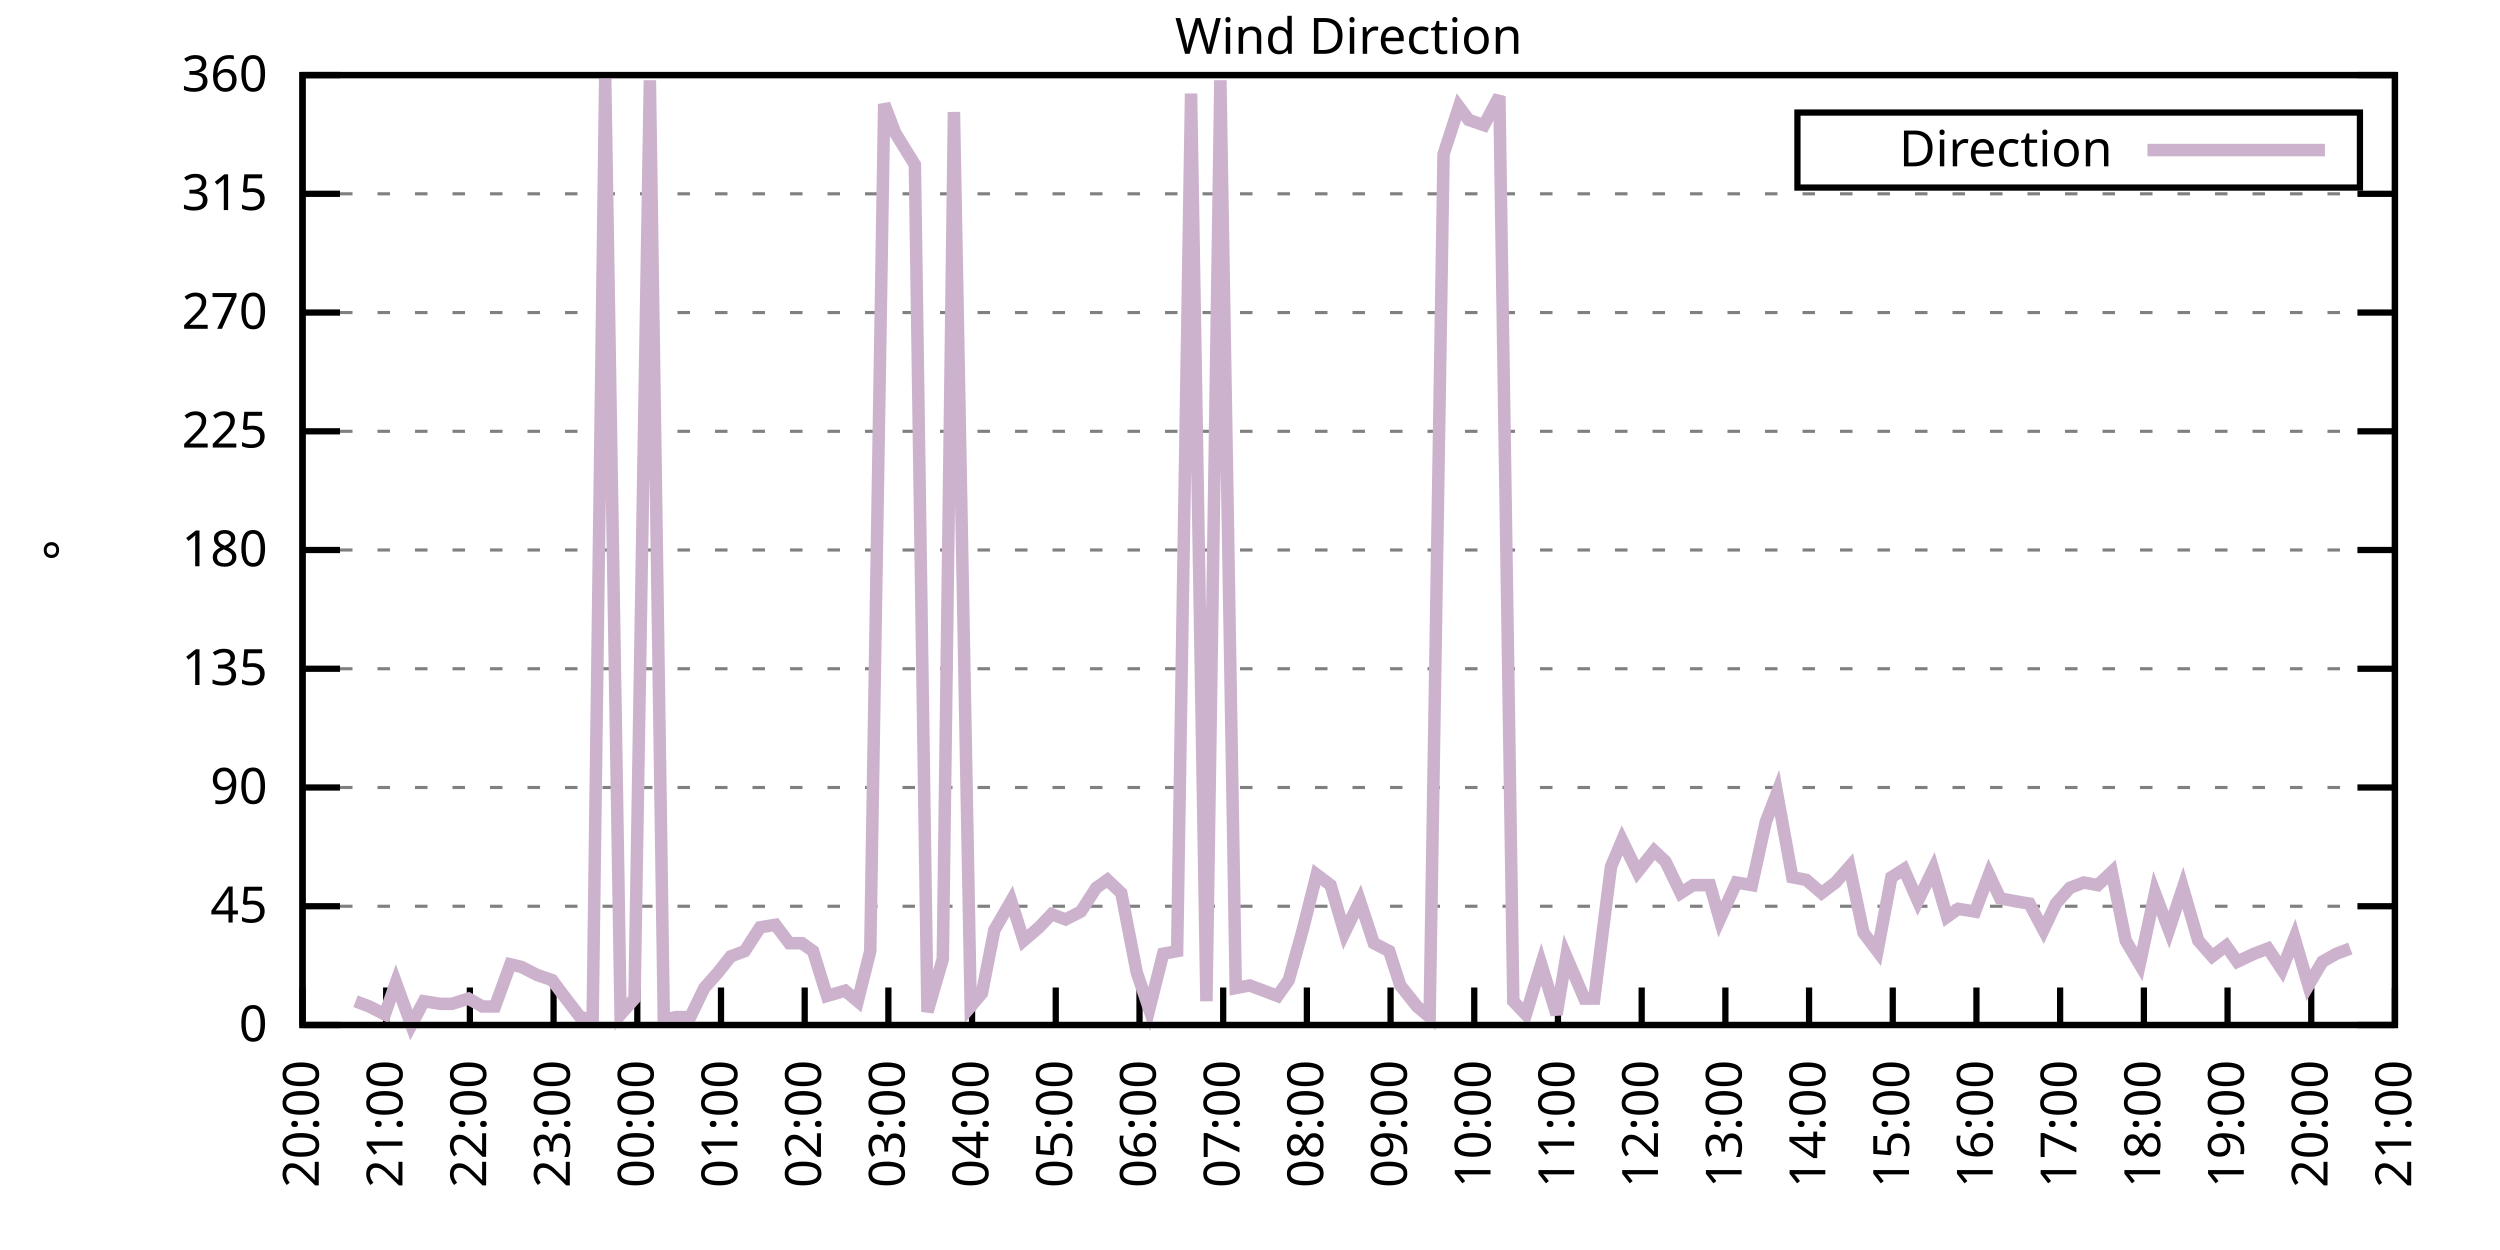
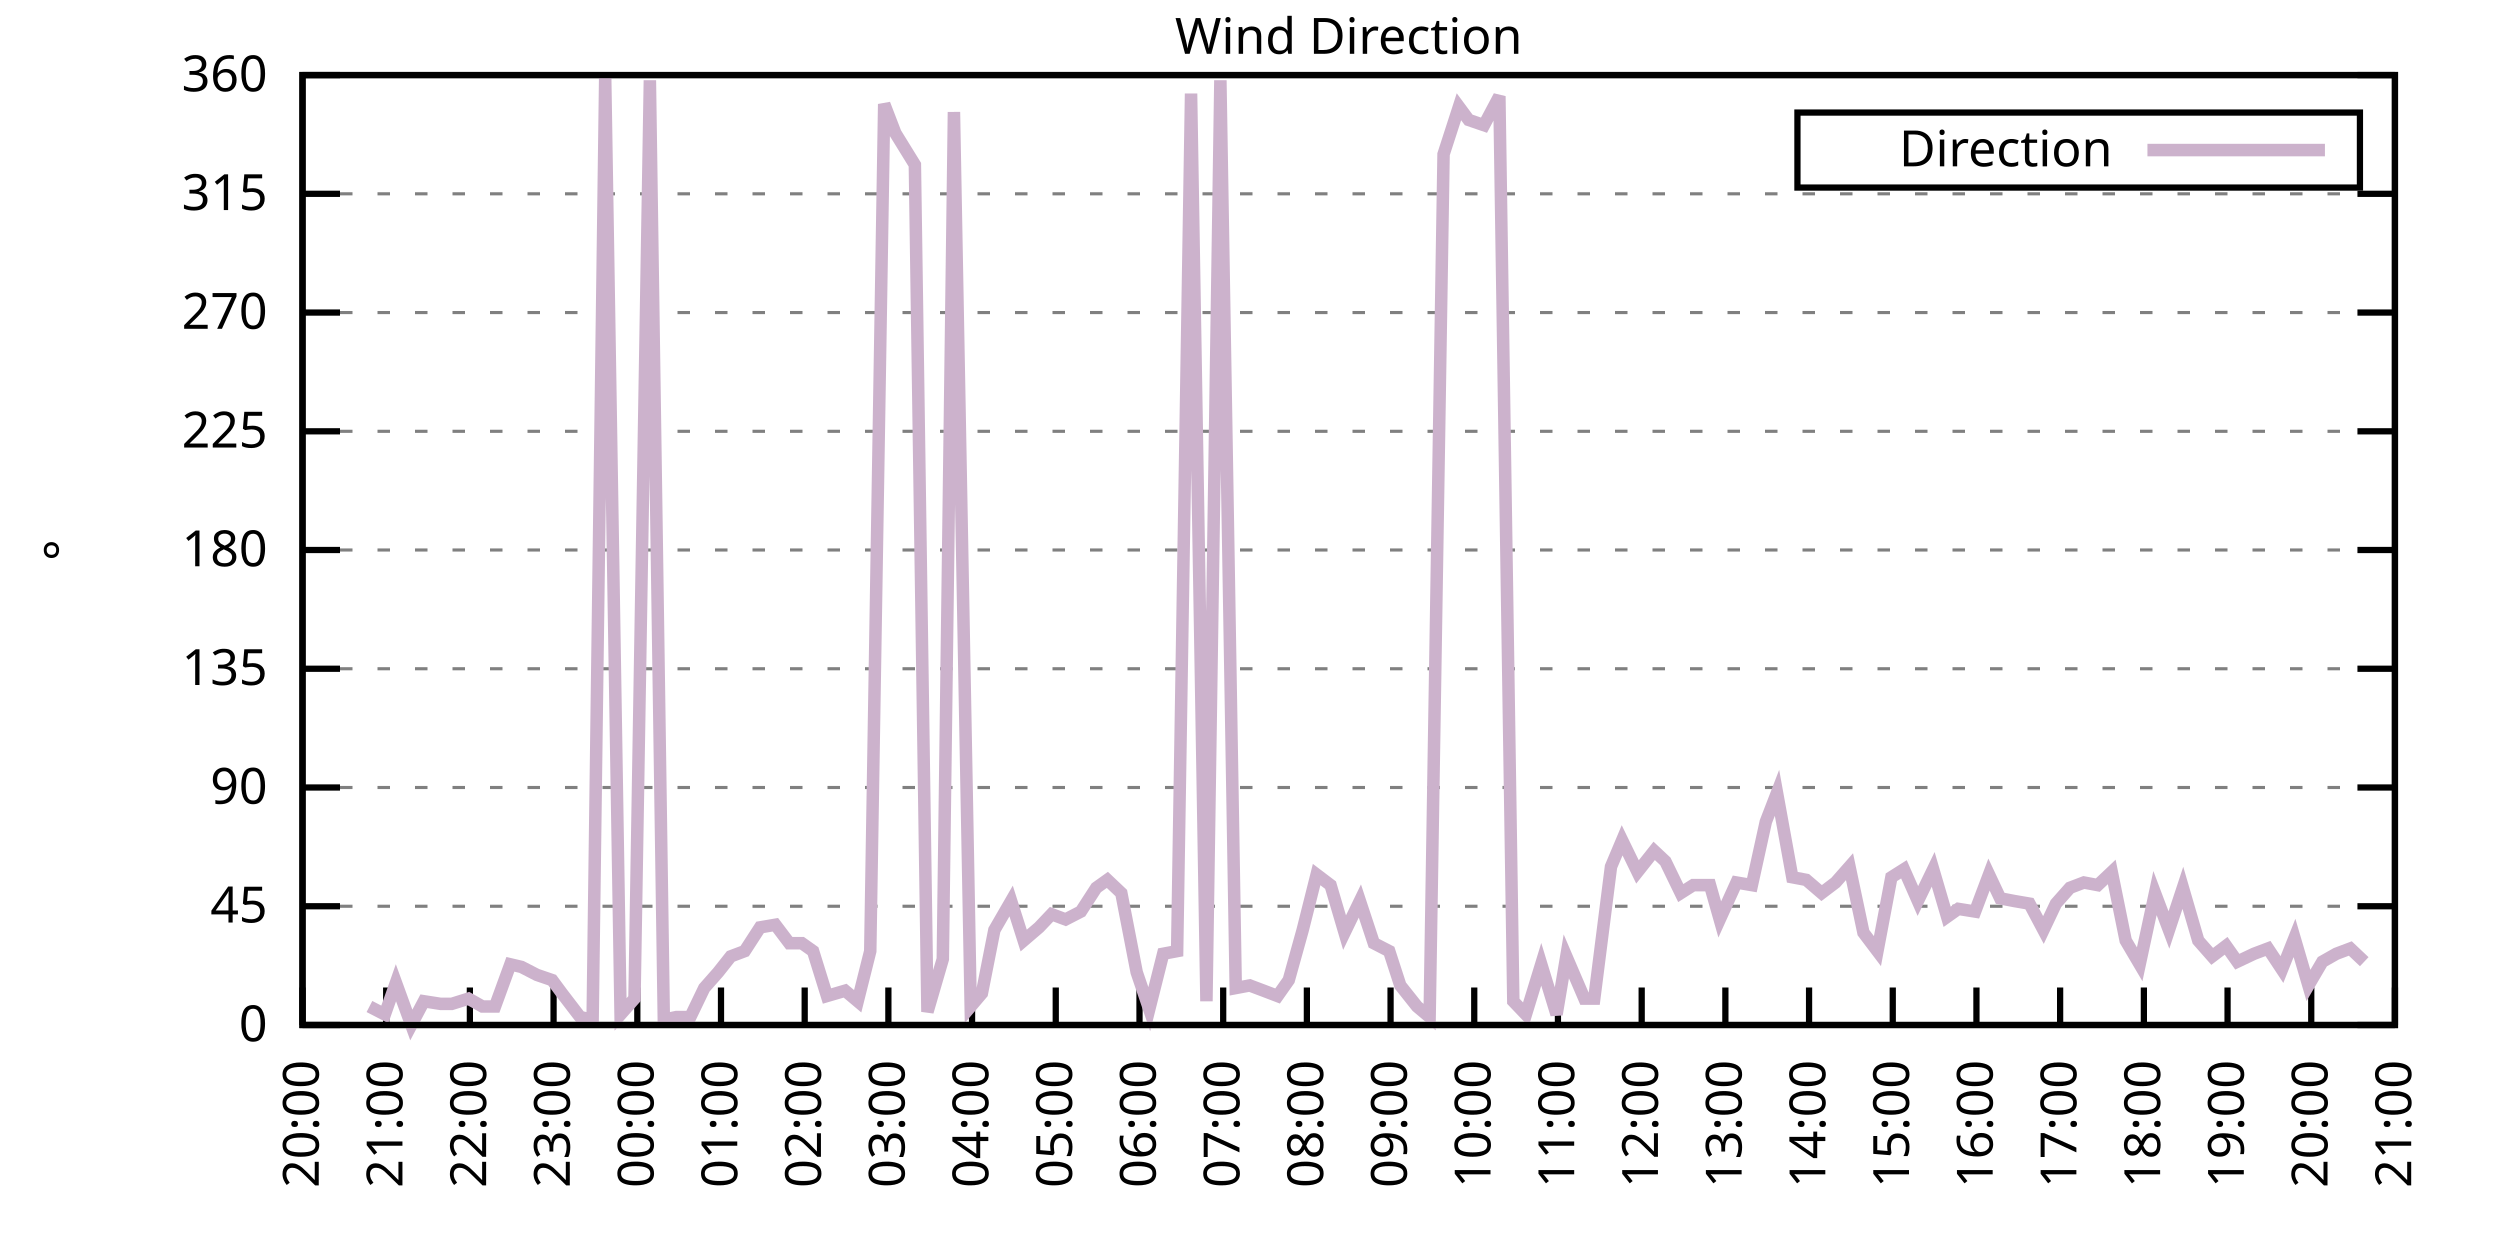
<svg xmlns="http://www.w3.org/2000/svg" xmlns:xlink="http://www.w3.org/1999/xlink" width="400" height="200" viewBox="0 0 400 200">
  <g id="gnuplot_canvas">
    <rect x="0" y="0" width="400" height="200" fill="none" />
    <defs>
      <circle id="gpDot" r="0.5" stroke-width="0.5" stroke="currentColor" />
      <path id="gpPt0" stroke-width="0.333" stroke="currentColor" d="M-1,0 h2 M0,-1 v2" />
      <path id="gpPt1" stroke-width="0.333" stroke="currentColor" d="M-1,-1 L1,1 M1,-1 L-1,1" />
      <path id="gpPt2" stroke-width="0.333" stroke="currentColor" d="M-1,0 L1,0 M0,-1 L0,1 M-1,-1 L1,1 M-1,1 L1,-1" />
      <rect id="gpPt3" stroke-width="0.333" stroke="currentColor" x="-1" y="-1" width="2" height="2" />
      <rect id="gpPt4" stroke-width="0.333" stroke="currentColor" fill="currentColor" x="-1" y="-1" width="2" height="2" />
      <circle id="gpPt5" stroke-width="0.333" stroke="currentColor" cx="0" cy="0" r="1" />
      <use xlink:href="#gpPt5" id="gpPt6" fill="currentColor" stroke="none" />
      <path id="gpPt7" stroke-width="0.333" stroke="currentColor" d="M0,-1.33 L-1.33,0.67 L1.33,0.67 z" />
      <use xlink:href="#gpPt7" id="gpPt8" fill="currentColor" stroke="none" />
      <use xlink:href="#gpPt7" id="gpPt9" stroke="currentColor" transform="rotate(180)" />
      <use xlink:href="#gpPt9" id="gpPt10" fill="currentColor" stroke="none" />
      <use xlink:href="#gpPt3" id="gpPt11" stroke="currentColor" transform="rotate(45)" />
      <use xlink:href="#gpPt11" id="gpPt12" fill="currentColor" stroke="none" />
      <path id="gpPt13" stroke-width="0.333" stroke="currentColor" d="M0,1.330 L1.265,0.411 L0.782,-1.067 L-0.782,-1.076 L-1.265,0.411 z" />
      <use xlink:href="#gpPt13" id="gpPt14" fill="currentColor" stroke="none" />
      <filter id="textbox" filterUnits="objectBoundingBox" x="0" y="0" height="1" width="1">
        <feFlood flood-color="white" flood-opacity="1" result="bgnd" />
        <feComposite in="SourceGraphic" in2="bgnd" operator="atop" />
      </filter>
      <filter id="greybox" filterUnits="objectBoundingBox" x="0" y="0" height="1" width="1">
        <feFlood flood-color="lightgrey" flood-opacity="1" result="grey" />
        <feComposite in="SourceGraphic" in2="grey" operator="atop" />
      </filter>
    </defs>
    <g fill="none" color="white" stroke="currentColor" stroke-width="1.00" stroke-linecap="butt" stroke-linejoin="miter">
</g>
    <g fill="none" color="black" stroke="currentColor" stroke-width="1.00" stroke-linecap="butt" stroke-linejoin="miter">
      <g stroke="none" shape-rendering="crispEdges">
        <polygon fill="rgb(255, 255, 255)" points="48.40,164.00 383.18,164.00 383.18,12.02 48.40,12.02 " />
      </g>
    </g>
    <g fill="none" color="black" stroke="currentColor" stroke-width="1.00" stroke-linecap="butt" stroke-linejoin="miter">
</g>
    <g fill="none" color="black" stroke="black" stroke-width="0.50" stroke-linecap="butt" stroke-linejoin="miter">
</g>
    <g fill="none" color="gray" stroke="currentColor" stroke-width="0.50" stroke-linecap="butt" stroke-linejoin="miter">
      <path stroke="gray" stroke-dasharray="2,4" class="gridline" d="M48.40,164.00 L383.19,164.00  " />
    </g>
    <g fill="none" color="gray" stroke="gray" stroke-width="1.00" stroke-linecap="butt" stroke-linejoin="miter">
</g>
    <g fill="none" color="black" stroke="currentColor" stroke-width="1.00" stroke-linecap="butt" stroke-linejoin="miter">
      <path stroke="black" d="M48.40,164.00 L54.40,164.00 M383.19,164.00 L377.19,164.00  " />
      <g transform="translate(42.80,166.60)" stroke="none" fill="black" font-family="Sans" font-size="8.00" text-anchor="end">
        <text>
          <tspan font-family="Sans"> 0</tspan>
        </text>
      </g>
    </g>
    <g fill="none" color="black" stroke="currentColor" stroke-width="1.00" stroke-linecap="butt" stroke-linejoin="miter">
</g>
    <g fill="none" color="black" stroke="black" stroke-width="0.50" stroke-linecap="butt" stroke-linejoin="miter">
</g>
    <g fill="none" color="gray" stroke="currentColor" stroke-width="0.50" stroke-linecap="butt" stroke-linejoin="miter">
      <path stroke="gray" stroke-dasharray="2,4" class="gridline" d="M48.40,145.00 L383.19,145.00  " />
    </g>
    <g fill="none" color="gray" stroke="gray" stroke-width="1.00" stroke-linecap="butt" stroke-linejoin="miter">
</g>
    <g fill="none" color="black" stroke="currentColor" stroke-width="1.00" stroke-linecap="butt" stroke-linejoin="miter">
      <path stroke="black" d="M48.40,145.00 L54.40,145.00 M383.19,145.00 L377.19,145.00  " />
      <g transform="translate(42.80,147.60)" stroke="none" fill="black" font-family="Sans" font-size="8.00" text-anchor="end">
        <text>
          <tspan font-family="Sans"> 45</tspan>
        </text>
      </g>
    </g>
    <g fill="none" color="black" stroke="currentColor" stroke-width="1.00" stroke-linecap="butt" stroke-linejoin="miter">
</g>
    <g fill="none" color="black" stroke="black" stroke-width="0.50" stroke-linecap="butt" stroke-linejoin="miter">
</g>
    <g fill="none" color="gray" stroke="currentColor" stroke-width="0.50" stroke-linecap="butt" stroke-linejoin="miter">
      <path stroke="gray" stroke-dasharray="2,4" class="gridline" d="M48.40,126.00 L383.19,126.00  " />
    </g>
    <g fill="none" color="gray" stroke="gray" stroke-width="1.00" stroke-linecap="butt" stroke-linejoin="miter">
</g>
    <g fill="none" color="black" stroke="currentColor" stroke-width="1.00" stroke-linecap="butt" stroke-linejoin="miter">
      <path stroke="black" d="M48.40,126.00 L54.40,126.00 M383.19,126.00 L377.19,126.00  " />
      <g transform="translate(42.80,128.60)" stroke="none" fill="black" font-family="Sans" font-size="8.00" text-anchor="end">
        <text>
          <tspan font-family="Sans"> 90</tspan>
        </text>
      </g>
    </g>
    <g fill="none" color="black" stroke="currentColor" stroke-width="1.00" stroke-linecap="butt" stroke-linejoin="miter">
</g>
    <g fill="none" color="black" stroke="black" stroke-width="0.50" stroke-linecap="butt" stroke-linejoin="miter">
</g>
    <g fill="none" color="gray" stroke="currentColor" stroke-width="0.50" stroke-linecap="butt" stroke-linejoin="miter">
      <path stroke="gray" stroke-dasharray="2,4" class="gridline" d="M48.40,107.00 L383.19,107.00  " />
    </g>
    <g fill="none" color="gray" stroke="gray" stroke-width="1.00" stroke-linecap="butt" stroke-linejoin="miter">
</g>
    <g fill="none" color="black" stroke="currentColor" stroke-width="1.00" stroke-linecap="butt" stroke-linejoin="miter">
      <path stroke="black" d="M48.40,107.00 L54.40,107.00 M383.19,107.00 L377.19,107.00  " />
      <g transform="translate(42.80,109.60)" stroke="none" fill="black" font-family="Sans" font-size="8.00" text-anchor="end">
        <text>
          <tspan font-family="Sans"> 135</tspan>
        </text>
      </g>
    </g>
    <g fill="none" color="black" stroke="currentColor" stroke-width="1.00" stroke-linecap="butt" stroke-linejoin="miter">
</g>
    <g fill="none" color="black" stroke="black" stroke-width="0.50" stroke-linecap="butt" stroke-linejoin="miter">
</g>
    <g fill="none" color="gray" stroke="currentColor" stroke-width="0.50" stroke-linecap="butt" stroke-linejoin="miter">
      <path stroke="gray" stroke-dasharray="2,4" class="gridline" d="M48.40,88.00 L383.19,88.00  " />
    </g>
    <g fill="none" color="gray" stroke="gray" stroke-width="1.00" stroke-linecap="butt" stroke-linejoin="miter">
</g>
    <g fill="none" color="black" stroke="currentColor" stroke-width="1.00" stroke-linecap="butt" stroke-linejoin="miter">
      <path stroke="black" d="M48.40,88.00 L54.40,88.00 M383.19,88.00 L377.19,88.00  " />
      <g transform="translate(42.80,90.60)" stroke="none" fill="black" font-family="Sans" font-size="8.00" text-anchor="end">
        <text>
          <tspan font-family="Sans"> 180</tspan>
        </text>
      </g>
    </g>
    <g fill="none" color="black" stroke="currentColor" stroke-width="1.00" stroke-linecap="butt" stroke-linejoin="miter">
</g>
    <g fill="none" color="black" stroke="black" stroke-width="0.50" stroke-linecap="butt" stroke-linejoin="miter">
</g>
    <g fill="none" color="gray" stroke="currentColor" stroke-width="0.50" stroke-linecap="butt" stroke-linejoin="miter">
      <path stroke="gray" stroke-dasharray="2,4" class="gridline" d="M48.40,69.01 L383.19,69.01  " />
    </g>
    <g fill="none" color="gray" stroke="gray" stroke-width="1.00" stroke-linecap="butt" stroke-linejoin="miter">
</g>
    <g fill="none" color="black" stroke="currentColor" stroke-width="1.00" stroke-linecap="butt" stroke-linejoin="miter">
      <path stroke="black" d="M48.40,69.01 L54.40,69.01 M383.19,69.01 L377.19,69.01  " />
      <g transform="translate(42.80,71.61)" stroke="none" fill="black" font-family="Sans" font-size="8.00" text-anchor="end">
        <text>
          <tspan font-family="Sans"> 225</tspan>
        </text>
      </g>
    </g>
    <g fill="none" color="black" stroke="currentColor" stroke-width="1.00" stroke-linecap="butt" stroke-linejoin="miter">
</g>
    <g fill="none" color="black" stroke="black" stroke-width="0.50" stroke-linecap="butt" stroke-linejoin="miter">
</g>
    <g fill="none" color="gray" stroke="currentColor" stroke-width="0.50" stroke-linecap="butt" stroke-linejoin="miter">
      <path stroke="gray" stroke-dasharray="2,4" class="gridline" d="M48.40,50.01 L383.19,50.01  " />
    </g>
    <g fill="none" color="gray" stroke="gray" stroke-width="1.00" stroke-linecap="butt" stroke-linejoin="miter">
</g>
    <g fill="none" color="black" stroke="currentColor" stroke-width="1.00" stroke-linecap="butt" stroke-linejoin="miter">
      <path stroke="black" d="M48.40,50.01 L54.40,50.01 M383.19,50.01 L377.19,50.01  " />
      <g transform="translate(42.80,52.61)" stroke="none" fill="black" font-family="Sans" font-size="8.00" text-anchor="end">
        <text>
          <tspan font-family="Sans"> 270</tspan>
        </text>
      </g>
    </g>
    <g fill="none" color="black" stroke="currentColor" stroke-width="1.00" stroke-linecap="butt" stroke-linejoin="miter">
</g>
    <g fill="none" color="black" stroke="black" stroke-width="0.50" stroke-linecap="butt" stroke-linejoin="miter">
</g>
    <g fill="none" color="gray" stroke="currentColor" stroke-width="0.50" stroke-linecap="butt" stroke-linejoin="miter">
      <path stroke="gray" stroke-dasharray="2,4" class="gridline" d="M48.40,31.01 L383.19,31.01  " />
    </g>
    <g fill="none" color="gray" stroke="gray" stroke-width="1.00" stroke-linecap="butt" stroke-linejoin="miter">
</g>
    <g fill="none" color="black" stroke="currentColor" stroke-width="1.00" stroke-linecap="butt" stroke-linejoin="miter">
      <path stroke="black" d="M48.40,31.01 L54.40,31.01 M383.19,31.01 L377.19,31.01  " />
      <g transform="translate(42.80,33.61)" stroke="none" fill="black" font-family="Sans" font-size="8.00" text-anchor="end">
        <text>
          <tspan font-family="Sans"> 315</tspan>
        </text>
      </g>
    </g>
    <g fill="none" color="black" stroke="currentColor" stroke-width="1.00" stroke-linecap="butt" stroke-linejoin="miter">
</g>
    <g fill="none" color="black" stroke="black" stroke-width="0.50" stroke-linecap="butt" stroke-linejoin="miter">
</g>
    <g fill="none" color="gray" stroke="currentColor" stroke-width="0.50" stroke-linecap="butt" stroke-linejoin="miter">
      <path stroke="gray" stroke-dasharray="2,4" class="gridline" d="M48.40,12.01 L383.19,12.01  " />
    </g>
    <g fill="none" color="gray" stroke="gray" stroke-width="1.00" stroke-linecap="butt" stroke-linejoin="miter">
</g>
    <g fill="none" color="black" stroke="currentColor" stroke-width="1.00" stroke-linecap="butt" stroke-linejoin="miter">
      <path stroke="black" d="M48.40,12.01 L54.40,12.01 M383.19,12.01 L377.19,12.01  " />
      <g transform="translate(42.80,14.61)" stroke="none" fill="black" font-family="Sans" font-size="8.00" text-anchor="end">
        <text>
          <tspan font-family="Sans"> 360</tspan>
        </text>
      </g>
    </g>
    <g fill="none" color="black" stroke="currentColor" stroke-width="1.00" stroke-linecap="butt" stroke-linejoin="miter">
      <path stroke="black" d="M48.40,164.00 L48.40,158.00  " />
      <g transform="translate(51.00,169.60) rotate(270.00)" stroke="none" fill="black" font-family="Sans" font-size="8.00" text-anchor="end">
        <text>
          <tspan font-family="Sans">20:00</tspan>
        </text>
      </g>
    </g>
    <g fill="none" color="black" stroke="currentColor" stroke-width="1.00" stroke-linecap="butt" stroke-linejoin="miter">
      <path stroke="black" d="M61.79,164.00 L61.79,158.00  " />
      <g transform="translate(64.39,169.60) rotate(270.00)" stroke="none" fill="black" font-family="Sans" font-size="8.00" text-anchor="end">
        <text>
          <tspan font-family="Sans">21:00</tspan>
        </text>
      </g>
    </g>
    <g fill="none" color="black" stroke="currentColor" stroke-width="1.00" stroke-linecap="butt" stroke-linejoin="miter">
      <path stroke="black" d="M75.18,164.00 L75.18,158.00  " />
      <g transform="translate(77.78,169.60) rotate(270.00)" stroke="none" fill="black" font-family="Sans" font-size="8.00" text-anchor="end">
        <text>
          <tspan font-family="Sans">22:00</tspan>
        </text>
      </g>
    </g>
    <g fill="none" color="black" stroke="currentColor" stroke-width="1.00" stroke-linecap="butt" stroke-linejoin="miter">
      <path stroke="black" d="M88.57,164.00 L88.57,158.00  " />
      <g transform="translate(91.17,169.60) rotate(270.00)" stroke="none" fill="black" font-family="Sans" font-size="8.00" text-anchor="end">
        <text>
          <tspan font-family="Sans">23:00</tspan>
        </text>
      </g>
    </g>
    <g fill="none" color="black" stroke="currentColor" stroke-width="1.00" stroke-linecap="butt" stroke-linejoin="miter">
      <path stroke="black" d="M101.97,164.00 L101.97,158.00  " />
      <g transform="translate(104.57,169.60) rotate(270.00)" stroke="none" fill="black" font-family="Sans" font-size="8.00" text-anchor="end">
        <text>
          <tspan font-family="Sans">00:00</tspan>
        </text>
      </g>
    </g>
    <g fill="none" color="black" stroke="currentColor" stroke-width="1.00" stroke-linecap="butt" stroke-linejoin="miter">
      <path stroke="black" d="M115.36,164.00 L115.36,158.00  " />
      <g transform="translate(117.96,169.60) rotate(270.00)" stroke="none" fill="black" font-family="Sans" font-size="8.00" text-anchor="end">
        <text>
          <tspan font-family="Sans">01:00</tspan>
        </text>
      </g>
    </g>
    <g fill="none" color="black" stroke="currentColor" stroke-width="1.00" stroke-linecap="butt" stroke-linejoin="miter">
      <path stroke="black" d="M128.75,164.00 L128.75,158.00  " />
      <g transform="translate(131.35,169.60) rotate(270.00)" stroke="none" fill="black" font-family="Sans" font-size="8.00" text-anchor="end">
        <text>
          <tspan font-family="Sans">02:00</tspan>
        </text>
      </g>
    </g>
    <g fill="none" color="black" stroke="currentColor" stroke-width="1.00" stroke-linecap="butt" stroke-linejoin="miter">
      <path stroke="black" d="M142.14,164.00 L142.14,158.00  " />
      <g transform="translate(144.74,169.60) rotate(270.00)" stroke="none" fill="black" font-family="Sans" font-size="8.00" text-anchor="end">
        <text>
          <tspan font-family="Sans">03:00</tspan>
        </text>
      </g>
    </g>
    <g fill="none" color="black" stroke="currentColor" stroke-width="1.00" stroke-linecap="butt" stroke-linejoin="miter">
      <path stroke="black" d="M155.53,164.00 L155.53,158.00  " />
      <g transform="translate(158.13,169.60) rotate(270.00)" stroke="none" fill="black" font-family="Sans" font-size="8.00" text-anchor="end">
        <text>
          <tspan font-family="Sans">04:00</tspan>
        </text>
      </g>
    </g>
    <g fill="none" color="black" stroke="currentColor" stroke-width="1.00" stroke-linecap="butt" stroke-linejoin="miter">
      <path stroke="black" d="M168.92,164.00 L168.92,158.00  " />
      <g transform="translate(171.52,169.60) rotate(270.00)" stroke="none" fill="black" font-family="Sans" font-size="8.00" text-anchor="end">
        <text>
          <tspan font-family="Sans">05:00</tspan>
        </text>
      </g>
    </g>
    <g fill="none" color="black" stroke="currentColor" stroke-width="1.00" stroke-linecap="butt" stroke-linejoin="miter">
      <path stroke="black" d="M182.32,164.00 L182.32,158.00  " />
      <g transform="translate(184.92,169.60) rotate(270.00)" stroke="none" fill="black" font-family="Sans" font-size="8.00" text-anchor="end">
        <text>
          <tspan font-family="Sans">06:00</tspan>
        </text>
      </g>
    </g>
    <g fill="none" color="black" stroke="currentColor" stroke-width="1.00" stroke-linecap="butt" stroke-linejoin="miter">
      <path stroke="black" d="M195.71,164.00 L195.71,158.00  " />
      <g transform="translate(198.31,169.60) rotate(270.00)" stroke="none" fill="black" font-family="Sans" font-size="8.00" text-anchor="end">
        <text>
          <tspan font-family="Sans">07:00</tspan>
        </text>
      </g>
    </g>
    <g fill="none" color="black" stroke="currentColor" stroke-width="1.00" stroke-linecap="butt" stroke-linejoin="miter">
      <path stroke="black" d="M209.10,164.00 L209.10,158.00  " />
      <g transform="translate(211.70,169.60) rotate(270.00)" stroke="none" fill="black" font-family="Sans" font-size="8.00" text-anchor="end">
        <text>
          <tspan font-family="Sans">08:00</tspan>
        </text>
      </g>
    </g>
    <g fill="none" color="black" stroke="currentColor" stroke-width="1.00" stroke-linecap="butt" stroke-linejoin="miter">
      <path stroke="black" d="M222.49,164.00 L222.49,158.00  " />
      <g transform="translate(225.09,169.60) rotate(270.00)" stroke="none" fill="black" font-family="Sans" font-size="8.00" text-anchor="end">
        <text>
          <tspan font-family="Sans">09:00</tspan>
        </text>
      </g>
    </g>
    <g fill="none" color="black" stroke="currentColor" stroke-width="1.00" stroke-linecap="butt" stroke-linejoin="miter">
      <path stroke="black" d="M235.88,164.00 L235.88,158.00  " />
      <g transform="translate(238.48,169.60) rotate(270.00)" stroke="none" fill="black" font-family="Sans" font-size="8.00" text-anchor="end">
        <text>
          <tspan font-family="Sans">10:00</tspan>
        </text>
      </g>
    </g>
    <g fill="none" color="black" stroke="currentColor" stroke-width="1.00" stroke-linecap="butt" stroke-linejoin="miter">
      <path stroke="black" d="M249.27,164.00 L249.27,158.00  " />
      <g transform="translate(251.87,169.60) rotate(270.00)" stroke="none" fill="black" font-family="Sans" font-size="8.00" text-anchor="end">
        <text>
          <tspan font-family="Sans">11:00</tspan>
        </text>
      </g>
    </g>
    <g fill="none" color="black" stroke="currentColor" stroke-width="1.00" stroke-linecap="butt" stroke-linejoin="miter">
      <path stroke="black" d="M262.67,164.00 L262.67,158.00  " />
      <g transform="translate(265.27,169.60) rotate(270.00)" stroke="none" fill="black" font-family="Sans" font-size="8.00" text-anchor="end">
        <text>
          <tspan font-family="Sans">12:00</tspan>
        </text>
      </g>
    </g>
    <g fill="none" color="black" stroke="currentColor" stroke-width="1.00" stroke-linecap="butt" stroke-linejoin="miter">
      <path stroke="black" d="M276.06,164.00 L276.06,158.00  " />
      <g transform="translate(278.66,169.60) rotate(270.00)" stroke="none" fill="black" font-family="Sans" font-size="8.00" text-anchor="end">
        <text>
          <tspan font-family="Sans">13:00</tspan>
        </text>
      </g>
    </g>
    <g fill="none" color="black" stroke="currentColor" stroke-width="1.00" stroke-linecap="butt" stroke-linejoin="miter">
      <path stroke="black" d="M289.45,164.00 L289.45,158.00  " />
      <g transform="translate(292.05,169.60) rotate(270.00)" stroke="none" fill="black" font-family="Sans" font-size="8.00" text-anchor="end">
        <text>
          <tspan font-family="Sans">14:00</tspan>
        </text>
      </g>
    </g>
    <g fill="none" color="black" stroke="currentColor" stroke-width="1.00" stroke-linecap="butt" stroke-linejoin="miter">
      <path stroke="black" d="M302.84,164.00 L302.84,158.00  " />
      <g transform="translate(305.44,169.60) rotate(270.00)" stroke="none" fill="black" font-family="Sans" font-size="8.00" text-anchor="end">
        <text>
          <tspan font-family="Sans">15:00</tspan>
        </text>
      </g>
    </g>
    <g fill="none" color="black" stroke="currentColor" stroke-width="1.00" stroke-linecap="butt" stroke-linejoin="miter">
      <path stroke="black" d="M316.23,164.00 L316.23,158.00  " />
      <g transform="translate(318.83,169.60) rotate(270.00)" stroke="none" fill="black" font-family="Sans" font-size="8.00" text-anchor="end">
        <text>
          <tspan font-family="Sans">16:00</tspan>
        </text>
      </g>
    </g>
    <g fill="none" color="black" stroke="currentColor" stroke-width="1.00" stroke-linecap="butt" stroke-linejoin="miter">
      <path stroke="black" d="M329.62,164.00 L329.62,158.00  " />
      <g transform="translate(332.22,169.60) rotate(270.00)" stroke="none" fill="black" font-family="Sans" font-size="8.00" text-anchor="end">
        <text>
          <tspan font-family="Sans">17:00</tspan>
        </text>
      </g>
    </g>
    <g fill="none" color="black" stroke="currentColor" stroke-width="1.00" stroke-linecap="butt" stroke-linejoin="miter">
      <path stroke="black" d="M343.02,164.00 L343.02,158.00  " />
      <g transform="translate(345.62,169.60) rotate(270.00)" stroke="none" fill="black" font-family="Sans" font-size="8.00" text-anchor="end">
        <text>
          <tspan font-family="Sans">18:00</tspan>
        </text>
      </g>
    </g>
    <g fill="none" color="black" stroke="currentColor" stroke-width="1.00" stroke-linecap="butt" stroke-linejoin="miter">
      <path stroke="black" d="M356.41,164.00 L356.41,158.00  " />
      <g transform="translate(359.01,169.60) rotate(270.00)" stroke="none" fill="black" font-family="Sans" font-size="8.00" text-anchor="end">
        <text>
          <tspan font-family="Sans">19:00</tspan>
        </text>
      </g>
    </g>
    <g fill="none" color="black" stroke="currentColor" stroke-width="1.00" stroke-linecap="butt" stroke-linejoin="miter">
      <path stroke="black" d="M369.80,164.00 L369.80,158.00  " />
      <g transform="translate(372.40,169.60) rotate(270.00)" stroke="none" fill="black" font-family="Sans" font-size="8.00" text-anchor="end">
        <text>
          <tspan font-family="Sans">20:00</tspan>
        </text>
      </g>
    </g>
    <g fill="none" color="black" stroke="currentColor" stroke-width="1.00" stroke-linecap="butt" stroke-linejoin="miter">
      <path stroke="black" d="M383.19,164.00 L383.19,158.00  " />
      <g transform="translate(385.79,169.60) rotate(270.00)" stroke="none" fill="black" font-family="Sans" font-size="8.00" text-anchor="end">
        <text>
          <tspan font-family="Sans">21:00</tspan>
        </text>
      </g>
    </g>
    <g fill="none" color="black" stroke="currentColor" stroke-width="1.00" stroke-linecap="butt" stroke-linejoin="miter">
</g>
    <g fill="none" color="black" stroke="currentColor" stroke-width="1.00" stroke-linecap="butt" stroke-linejoin="miter">
      <path stroke="black" d="M48.40,12.01 L48.40,164.00 L383.19,164.00 L383.19,12.01 L48.40,12.01 Z  " />
    </g>
    <g fill="none" color="black" stroke="currentColor" stroke-width="1.00" stroke-linecap="butt" stroke-linejoin="miter">
</g>
    <g fill="none" color="black" stroke="currentColor" stroke-width="1.00" stroke-linecap="butt" stroke-linejoin="miter">
      <path stroke="black" d="M287.59,30.01 L287.59,18.01 L377.59,18.01 L377.59,30.01 L287.59,30.01 Z  " />
    </g>
    <g id="Wind_direction_plot_1">
      <g fill="none" color="white" stroke="black" stroke-width="2.00" stroke-linecap="butt" stroke-linejoin="miter">
</g>
      <g fill="none" color="black" stroke="currentColor" stroke-width="2.00" stroke-linecap="butt" stroke-linejoin="miter">
        <g transform="translate(337.99,26.61)" stroke="none" fill="black" font-family="Sans" font-size="8.00" text-anchor="end">
          <text>
            <tspan font-family="Sans">Direction</tspan>
          </text>
        </g>
      </g>
      <g fill="none" color="black" stroke="currentColor" stroke-width="2.00" stroke-linecap="butt" stroke-linejoin="miter">
-         <path stroke="rgb(204, 178, 204)" d="M343.59,24.01 L371.99,24.01 M56.88,160.20 L59.11,161.04 L61.57,162.31 L63.35,157.24 L65.81,164.00 L67.82,160.20   L70.50,160.62 L72.28,160.62 L74.96,159.78 L77.19,161.04 L79.20,161.04 L81.66,154.29 L83.44,154.71 L85.90,155.98   L88.35,156.82 L89.91,158.93 L92.82,162.73 L94.82,163.16 L96.83,12.43 L99.29,162.31 L101.52,159.78 L103.98,12.85   L106.21,163.16 L108.22,162.73 L110.45,162.73 L112.68,158.09 L114.91,155.56 L116.92,153.02 L119.15,152.18 L121.61,148.38   L124.06,147.96 L126.29,150.91 L128.30,150.91 L130.09,152.18 L132.32,159.36 L135.22,158.51 L137.23,160.20 L139.24,152.18   L141.47,16.65 L143.26,21.30 L146.38,26.36 L148.39,161.89 L150.85,153.45 L152.63,17.92 L155.31,161.04 L157.10,158.93   L159.10,148.80 L161.78,144.16 L163.79,150.49 L166.25,148.38 L168.25,146.27 L170.49,147.11 L172.94,145.85 L175.40,142.05   L177.18,140.78 L179.41,142.89 L181.87,155.56 L183.88,161.47 L186.11,152.60 L188.34,152.18 L190.57,14.97 L193.03,160.20   L195.26,12.85 L197.72,158.09 L199.95,157.67 L202.18,158.51 L204.41,159.36 L206.20,156.82 L208.43,148.80 L210.66,139.93   L212.89,141.62 L215.13,149.22 L217.58,144.16 L219.81,150.91 L222.27,152.18 L224.05,157.67 L226.73,161.04 L228.74,162.73   L230.97,24.68 L233.43,17.08 L234.99,19.19 L237.44,20.03 L239.90,15.39 L242.13,160.20 L244.14,162.31 L246.60,154.29   L249.05,162.31 L250.61,153.02 L253.51,159.78 L255.08,159.78 L257.76,138.67 L259.54,134.45 L262.00,139.51 L264.67,136.14   L266.46,137.82 L268.92,142.89 L270.92,141.62 L273.60,141.62 L275.16,147.11 L277.84,141.20 L280.30,141.62 L282.53,131.49   L284.32,126.85 L286.77,140.36 L289.00,140.78 L291.46,142.89 L293.69,141.20 L295.92,138.67 L298.15,149.22 L300.39,152.18   L302.62,140.36 L304.63,139.09 L306.86,144.16 L309.31,139.09 L311.54,146.69 L313.33,145.42 L316.01,145.85 L318.24,139.93   L320.03,143.73 L322.26,144.16 L324.71,144.58 L326.95,148.80 L328.95,144.58 L331.19,142.05 L333.42,141.20 L335.65,141.62   L337.88,139.51 L340.11,150.49 L342.35,154.29 L344.80,142.89 L347.03,148.80 L349.26,142.05 L351.72,150.49 L353.95,153.02   L356.18,151.33 L357.97,153.87 L360.65,152.60 L362.88,151.76 L365.11,155.13 L367.12,150.07 L369.35,157.67 L371.58,153.87   L373.82,152.60 L376.05,151.76  " />
+         <path stroke="rgb(204, 178, 204)" d="M343.59,24.01 L371.99,24.01 M59.11,161.04 L61.57,162.31 L63.35,157.24 L65.81,164.00 L67.82,160.20 L70.50,160.62   L72.28,160.62 L74.96,159.78 L77.19,161.04 L79.20,161.04 L81.66,154.29 L83.44,154.71 L85.90,155.98 L88.35,156.82   L89.91,158.93 L92.82,162.73 L94.82,163.16 L96.83,12.43 L99.29,162.31 L101.52,159.78 L103.98,12.85 L106.21,163.16   L108.22,162.73 L110.45,162.73 L112.68,158.09 L114.91,155.56 L116.92,153.02 L119.15,152.18 L121.61,148.38 L124.06,147.96   L126.29,150.91 L128.30,150.91 L130.09,152.18 L132.32,159.36 L135.22,158.51 L137.23,160.20 L139.24,152.18 L141.47,16.65   L143.26,21.30 L146.38,26.36 L148.39,161.89 L150.85,153.45 L152.63,17.92 L155.31,161.04 L157.10,158.93 L159.10,148.80   L161.78,144.16 L163.79,150.49 L166.25,148.38 L168.25,146.27 L170.49,147.11 L172.94,145.85 L175.40,142.05 L177.18,140.78   L179.41,142.89 L181.87,155.56 L183.88,161.47 L186.11,152.60 L188.34,152.18 L190.57,14.97 L193.03,160.20 L195.26,12.85   L197.72,158.09 L199.95,157.67 L202.18,158.51 L204.41,159.36 L206.20,156.82 L208.43,148.80 L210.66,139.93 L212.89,141.62   L215.13,149.22 L217.58,144.16 L219.81,150.91 L222.27,152.18 L224.05,157.67 L226.73,161.04 L228.74,162.73 L230.97,24.68   L233.43,17.08 L234.99,19.19 L237.44,20.03 L239.90,15.39 L242.13,160.20 L244.14,162.31 L246.60,154.29 L249.05,162.31   L250.61,153.02 L253.51,159.78 L255.08,159.78 L257.76,138.67 L259.54,134.45 L262.00,139.51 L264.67,136.14 L266.46,137.82   L268.92,142.89 L270.92,141.62 L273.60,141.62 L275.16,147.11 L277.84,141.20 L280.30,141.62 L282.53,131.49 L284.32,126.85   L286.77,140.36 L289.00,140.78 L291.46,142.89 L293.69,141.20 L295.92,138.67 L298.15,149.22 L300.39,152.18 L302.62,140.36   L304.63,139.09 L306.86,144.16 L309.31,139.09 L311.54,146.69 L313.33,145.42 L316.01,145.85 L318.24,139.93 L320.03,143.73   L322.26,144.16 L324.71,144.58 L326.95,148.80 L328.95,144.58 L331.19,142.05 L333.42,141.20 L335.65,141.62 L337.88,139.51   L340.11,150.49 L342.35,154.29 L344.80,142.89 L347.03,148.80 L349.26,142.05 L351.72,150.49 L353.95,153.02 L356.18,151.33   L357.97,153.87 L360.65,152.60 L362.88,151.76 L365.11,155.13 L367.12,150.07 L369.35,157.67 L371.58,153.87 L373.82,152.60   L376.05,151.76 L378.28,153.87  " />
      </g>
    </g>
    <g fill="none" color="black" stroke="currentColor" stroke-width="2.00" stroke-linecap="butt" stroke-linejoin="miter">
</g>
    <g fill="none" color="black" stroke="black" stroke-width="1.00" stroke-linecap="butt" stroke-linejoin="miter">
</g>
    <g fill="none" color="black" stroke="currentColor" stroke-width="1.00" stroke-linecap="butt" stroke-linejoin="miter">
      <path stroke="black" d="M48.40,12.01 L48.40,164.00 L383.19,164.00 L383.19,12.01 L48.40,12.01 Z  " />
      <g transform="translate(12.80,88.01) rotate(270.00)" stroke="none" fill="black" font-family="Sans" font-size="8.00" text-anchor="middle">
        <text>
          <tspan font-family="Sans">°</tspan>
        </text>
      </g>
    </g>
    <g fill="none" color="black" stroke="currentColor" stroke-width="1.00" stroke-linecap="butt" stroke-linejoin="miter">
</g>
    <g fill="none" color="black" stroke="currentColor" stroke-width="1.00" stroke-linecap="butt" stroke-linejoin="miter">
      <g transform="translate(215.79,8.61)" stroke="none" fill="black" font-family="Sans" font-size="8.00" text-anchor="middle">
        <text>
          <tspan font-family="Sans">Wind Direction</tspan>
        </text>
      </g>
    </g>
    <g fill="none" color="black" stroke="currentColor" stroke-width="1.00" stroke-linecap="butt" stroke-linejoin="miter">
</g>
  </g>
</svg>
